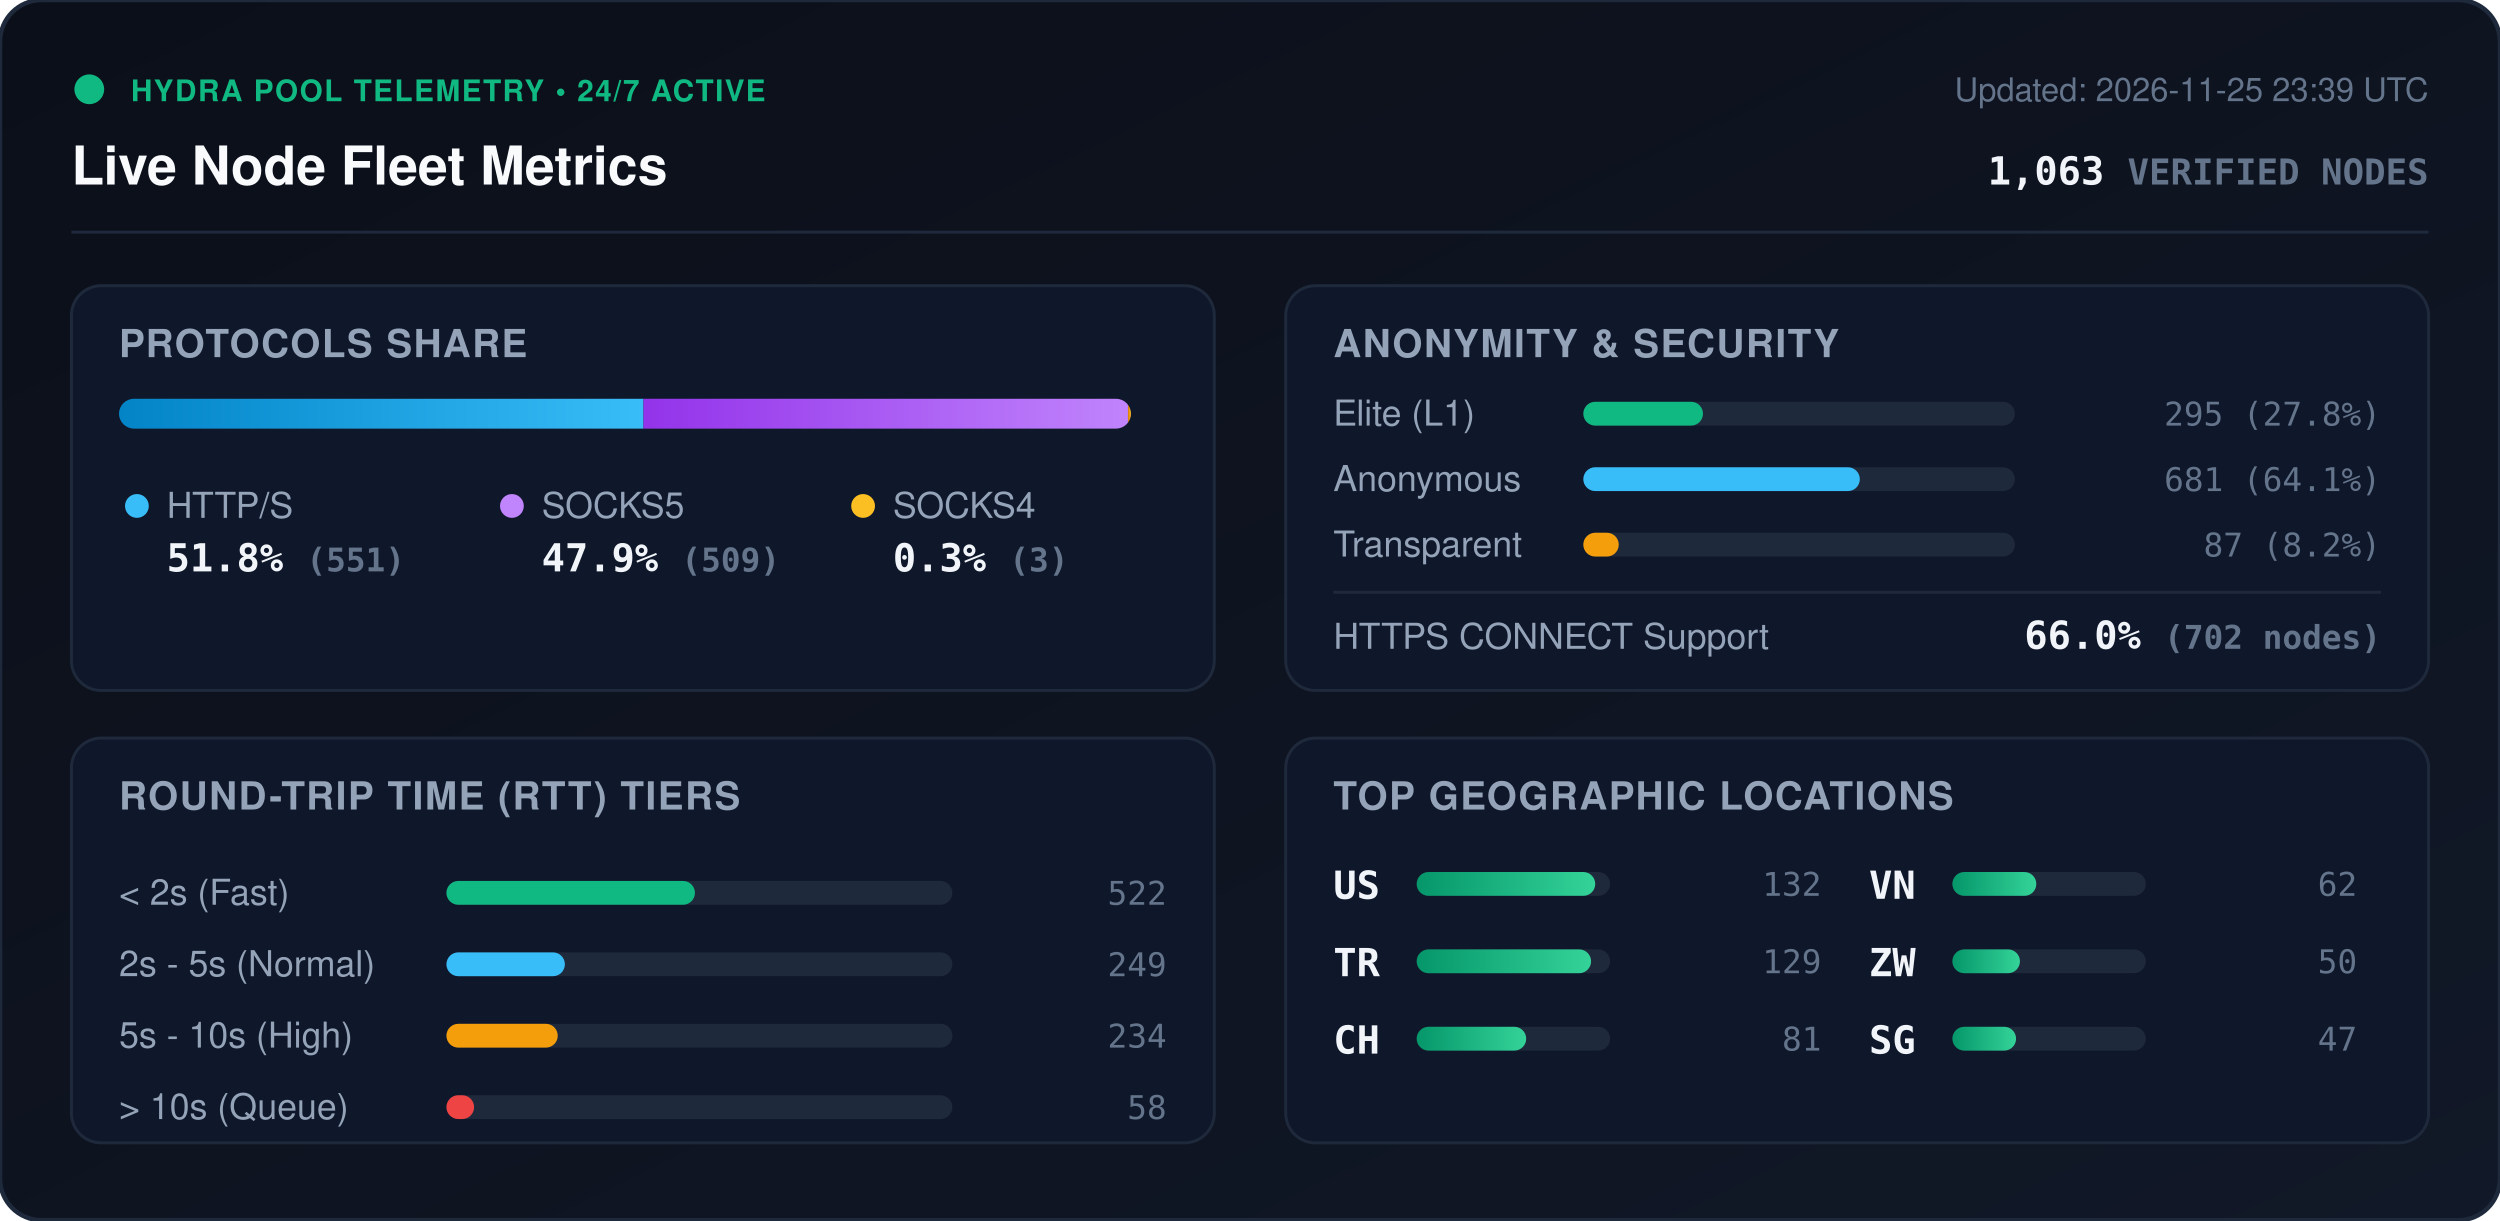
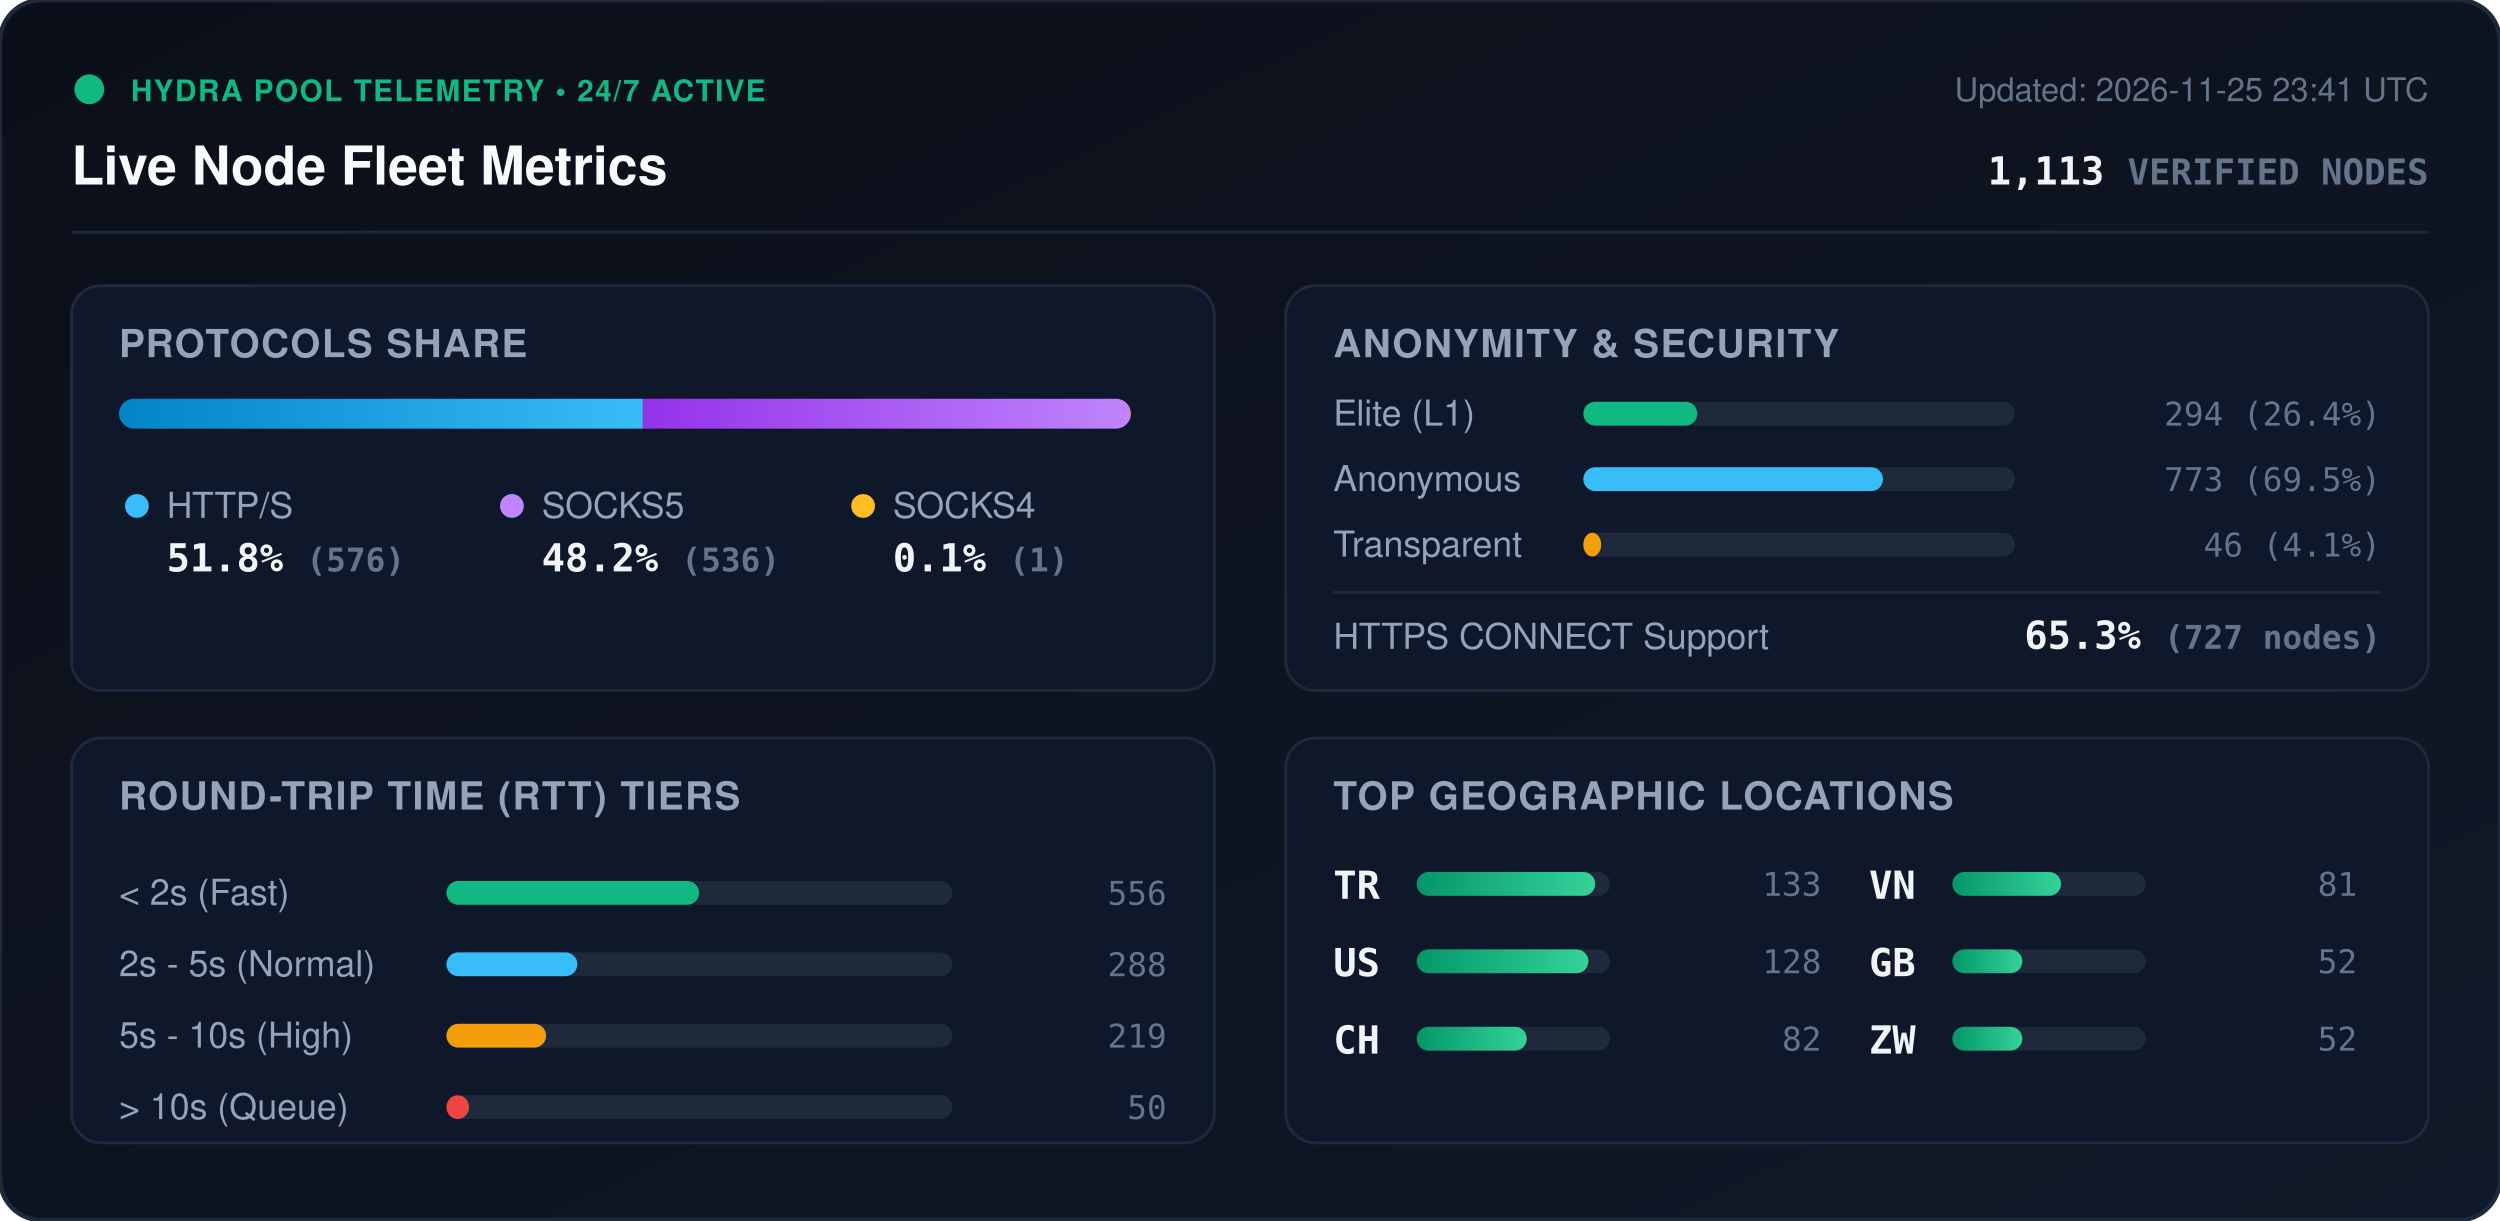
<svg xmlns="http://www.w3.org/2000/svg" viewBox="0 0 840 410" width="840" height="410" style="max-width: 100%; height: auto;">
  <defs>
    <linearGradient id="bg" x1="0%" y1="0%" x2="100%" y2="100%">
      <stop offset="0%" stop-color="#0b0f19" />
      <stop offset="100%" stop-color="#111827" />
    </linearGradient>
    <linearGradient id="bar-http" x1="0%" y1="0%" x2="100%" y2="0%">
      <stop offset="0%" stop-color="#0284c7" />
      <stop offset="100%" stop-color="#38bdf8" />
    </linearGradient>
    <linearGradient id="bar-socks5" x1="0%" y1="0%" x2="100%" y2="0%">
      <stop offset="0%" stop-color="#9333ea" />
      <stop offset="100%" stop-color="#c084fc" />
    </linearGradient>
    <linearGradient id="bar-socks4" x1="0%" y1="0%" x2="100%" y2="0%">
      <stop offset="0%" stop-color="#d97706" />
      <stop offset="100%" stop-color="#fbbf24" />
    </linearGradient>
    <linearGradient id="bar-green" x1="0%" y1="0%" x2="100%" y2="0%">
      <stop offset="0%" stop-color="#059669" />
      <stop offset="100%" stop-color="#34d399" />
    </linearGradient>
    <clipPath id="prog-track-clip">
      <rect width="340.0" height="10" rx="5" />
    </clipPath>
    <style>
      .title { font: 700 18px -apple-system, BlinkMacSystemFont, 'Segoe UI', Helvetica, Arial, sans-serif; fill: #f8fafc; }
      .sub { font: 500 11px -apple-system, BlinkMacSystemFont, 'Segoe UI', Helvetica, Arial, sans-serif; fill: #64748b; }
      .section-hdr { font: 600 13px -apple-system, BlinkMacSystemFont, 'Segoe UI', Helvetica, Arial, sans-serif; fill: #94a3b8; letter-spacing: 0.5px; }
      .metric-val { font: 700 13px -apple-system, BlinkMacSystemFont, 'Segoe UI', Helvetica, Arial, sans-serif; fill: #f1f5f9; }
      .metric-lbl { font: 500 12px -apple-system, BlinkMacSystemFont, 'Segoe UI', Helvetica, Arial, sans-serif; fill: #94a3b8; }
      .badge-txt { font: 700 10px -apple-system, BlinkMacSystemFont, 'Segoe UI', Helvetica, Arial, sans-serif; fill: #10b981; letter-spacing: 0.5px; }
      .mono { font-family: ui-monospace, SFMono-Regular, Menlo, Monaco, Consolas, monospace; }
      .pulse { animation: beacon 2s infinite ease-in-out; }
      @keyframes beacon { 0%, 100% { opacity: 1; } 50% { opacity: 0.35; } }
    </style>
  </defs>
  <rect width="840" height="410" rx="14" fill="url(#bg)" stroke="#1e293b" stroke-width="1.5" />
  <g transform="translate(24, 24)">
    <circle cx="6" cy="6" r="5" fill="#10b981" class="pulse" />
    <text x="20" y="10" class="badge-txt">HYDRA POOL TELEMETRY • 24/7 ACTIVE</text>
    <text x="0" y="38" class="title">Live Node Fleet Metrics</text>
-     <text x="792" y="10" text-anchor="end" class="sub">Updated: 2026-11-25 23:39 UTC</text>
-     <text x="792" y="38" text-anchor="end" class="metric-val mono" fill="#38bdf8">1,063 <tspan font-size="12" fill="#64748b">VERIFIED NODES</tspan>
+     <text x="792" y="10" text-anchor="end" class="sub">Updated: 2026-11-25 23:41 UTC</text>
+     <text x="792" y="38" text-anchor="end" class="metric-val mono" fill="#38bdf8">1,113 <tspan font-size="12" fill="#64748b">VERIFIED NODES</tspan>
    </text>
  </g>
  <line x1="24" y1="78" x2="816" y2="78" stroke="#1e293b" stroke-width="1" />
  <g transform="translate(24, 96)">
    <rect width="384" height="136" rx="10" fill="#0f172a" stroke="#1e293b" />
    <text x="16" y="24" class="section-hdr">PROTOCOLS SHARE</text>
    <g transform="translate(16, 38)">
      <rect width="340.0" height="10" rx="5" fill="#1e293b" />
      <g clip-path="url(#prog-track-clip)">
-         <rect x="0" width="176.2" height="10" fill="url(#bar-http)" />
-         <rect x="176.2" width="162.8" height="10" fill="url(#bar-socks5)" />
-         <rect x="339.0" width="1.0" height="10" fill="url(#bar-socks4)" />
+         <rect x="0" width="176.0" height="10" fill="url(#bar-http)" />
+         <rect x="176.0" width="163.7" height="10" fill="url(#bar-socks5)" />
+         <rect x="339.7" width="0.3" height="10" fill="url(#bar-socks4)" />
      </g>
    </g>
    <g transform="translate(16, 68)">
      <circle cx="6" cy="6" r="4" fill="#38bdf8" />
      <text x="16" y="10" class="metric-lbl">HTTP/S</text>
-       <text x="16" y="28" class="metric-val mono">51.8% <tspan font-size="11" fill="#64748b">(551)</tspan>
+       <text x="16" y="28" class="metric-val mono">51.8% <tspan font-size="11" fill="#64748b">(576)</tspan>
      </text>
      <circle cx="132" cy="6" r="4" fill="#c084fc" />
      <text x="142" y="10" class="metric-lbl">SOCKS5</text>
-       <text x="142" y="28" class="metric-val mono">47.9% <tspan font-size="11" fill="#64748b">(509)</tspan>
+       <text x="142" y="28" class="metric-val mono">48.2% <tspan font-size="11" fill="#64748b">(536)</tspan>
      </text>
      <circle cx="250" cy="6" r="4" fill="#fbbf24" />
      <text x="260" y="10" class="metric-lbl">SOCKS4</text>
-       <text x="260" y="28" class="metric-val mono">0.3% <tspan font-size="11" fill="#64748b">(3)</tspan>
+       <text x="260" y="28" class="metric-val mono">0.1% <tspan font-size="11" fill="#64748b">(1)</tspan>
      </text>
    </g>
  </g>
  <g transform="translate(432, 96)">
    <rect width="384" height="136" rx="10" fill="#0f172a" stroke="#1e293b" />
    <text x="16" y="24" class="section-hdr">ANONYMITY &amp; SECURITY</text>
    <text x="16" y="47" class="metric-lbl">Elite (L1)</text>
    <rect x="100" y="39" width="145.0" height="8" rx="4" fill="#1e293b" />
-     <rect x="100" y="39" width="40.2" height="8" rx="4" fill="#10b981" />
-     <text x="368" y="47" text-anchor="end" class="mono sub" fill="#e2e8f0">295 (27.8%)</text>
+     <rect x="100" y="39" width="38.3" height="8" rx="4" fill="#10b981" />
+     <text x="368" y="47" text-anchor="end" class="mono sub" fill="#e2e8f0">294 (26.4%)</text>
    <text x="16" y="69" class="metric-lbl">Anonymous</text>
    <rect x="100" y="61" width="145.0" height="8" rx="4" fill="#1e293b" />
-     <rect x="100" y="61" width="92.9" height="8" rx="4" fill="#38bdf8" />
-     <text x="368" y="69" text-anchor="end" class="mono sub" fill="#e2e8f0">681 (64.1%)</text>
+     <rect x="100" y="61" width="100.7" height="8" rx="4" fill="#38bdf8" />
+     <text x="368" y="69" text-anchor="end" class="mono sub" fill="#e2e8f0">773 (69.5%)</text>
    <text x="16" y="91" class="metric-lbl">Transparent</text>
    <rect x="100" y="83" width="145.0" height="8" rx="4" fill="#1e293b" />
-     <rect x="100" y="83" width="11.9" height="8" rx="4" fill="#f59e0b" />
-     <text x="368" y="91" text-anchor="end" class="mono sub" fill="#e2e8f0">87 (8.2%)</text>
+     <rect x="100" y="83" width="6.0" height="8" rx="4" fill="#f59e0b" />
+     <text x="368" y="91" text-anchor="end" class="mono sub" fill="#e2e8f0">46 (4.1%)</text>
    <line x1="16" y1="103" x2="368" y2="103" stroke="#1e293b" stroke-width="1" />
    <text x="16" y="122" class="metric-lbl">HTTPS CONNECT Support</text>
-     <text x="368" y="122" text-anchor="end" class="metric-val mono" fill="#34d399">66.0% <tspan font-size="11" fill="#64748b">(702 nodes)</tspan>
+     <text x="368" y="122" text-anchor="end" class="metric-val mono" fill="#34d399">65.3% <tspan font-size="11" fill="#64748b">(727 nodes)</tspan>
    </text>
  </g>
  <g transform="translate(24, 248)">
    <rect width="384" height="136" rx="10" fill="#0f172a" stroke="#1e293b" />
    <text x="16" y="24" class="section-hdr">ROUND-TRIP TIME (RTT) TIERS</text>
    <g transform="translate(16, 42)">
      <text x="0" y="14" class="metric-lbl">&lt; 2s (Fast)</text>
      <rect x="110" y="6" width="170" height="8" rx="4" fill="#1e293b" />
-       <rect x="110" y="6" width="83.5" height="8" rx="4" fill="#10b981" />
-       <text x="352" y="14" text-anchor="end" class="mono sub">522</text>
+       <rect x="110" y="6" width="84.9" height="8" rx="4" fill="#10b981" />
+       <text x="352" y="14" text-anchor="end" class="mono sub">556</text>
      <text x="0" y="38" class="metric-lbl">2s - 5s (Normal)</text>
      <rect x="110" y="30" width="170" height="8" rx="4" fill="#1e293b" />
-       <rect x="110" y="30" width="39.8" height="8" rx="4" fill="#38bdf8" />
-       <text x="352" y="38" text-anchor="end" class="mono sub">249</text>
+       <rect x="110" y="30" width="44.0" height="8" rx="4" fill="#38bdf8" />
+       <text x="352" y="38" text-anchor="end" class="mono sub">288</text>
      <text x="0" y="62" class="metric-lbl">5s - 10s (High)</text>
      <rect x="110" y="54" width="170" height="8" rx="4" fill="#1e293b" />
-       <rect x="110" y="54" width="37.4" height="8" rx="4" fill="#f59e0b" />
-       <text x="352" y="62" text-anchor="end" class="mono sub">234</text>
+       <rect x="110" y="54" width="33.5" height="8" rx="4" fill="#f59e0b" />
+       <text x="352" y="62" text-anchor="end" class="mono sub">219</text>
      <text x="0" y="86" class="metric-lbl">&gt; 10s (Queue)</text>
      <rect x="110" y="78" width="170" height="8" rx="4" fill="#1e293b" />
-       <rect x="110" y="78" width="9.3" height="8" rx="4" fill="#ef4444" />
-       <text x="352" y="86" text-anchor="end" class="mono sub">58</text>
+       <rect x="110" y="78" width="7.6" height="8" rx="4" fill="#ef4444" />
+       <text x="352" y="86" text-anchor="end" class="mono sub">50</text>
    </g>
  </g>
  <g transform="translate(432, 248)">
    <rect width="384" height="136" rx="10" fill="#0f172a" stroke="#1e293b" />
    <text x="16" y="24" class="section-hdr">TOP GEOGRAPHIC LOCATIONS</text>
    <g transform="translate(16, 42)">
      <g transform="translate(0, 0)">
+         <text x="0" y="12" class="mono metric-val" font-size="12">TR</text>
+         <rect x="28" y="3" width="65" height="8" rx="4" fill="#1e293b" />
+         <rect x="28" y="3" width="60.0" height="8" rx="4" fill="url(#bar-green)" />
+         <text x="164" y="11" text-anchor="end" class="mono sub">133</text>
+       </g>
+       <g transform="translate(0, 26)">
        <text x="0" y="12" class="mono metric-val" font-size="12">US</text>
        <rect x="28" y="3" width="65" height="8" rx="4" fill="#1e293b" />
-         <rect x="28" y="3" width="60.0" height="8" rx="4" fill="url(#bar-green)" />
-         <text x="164" y="11" text-anchor="end" class="mono sub">132</text>
-       </g>
-       <g transform="translate(0, 26)">
-         <text x="0" y="12" class="mono metric-val" font-size="12">TR</text>
-         <rect x="28" y="3" width="65" height="8" rx="4" fill="#1e293b" />
-         <rect x="28" y="3" width="58.6" height="8" rx="4" fill="url(#bar-green)" />
-         <text x="164" y="11" text-anchor="end" class="mono sub">129</text>
+         <rect x="28" y="3" width="57.7" height="8" rx="4" fill="url(#bar-green)" />
+         <text x="164" y="11" text-anchor="end" class="mono sub">128</text>
      </g>
      <g transform="translate(0, 52)">
        <text x="0" y="12" class="mono metric-val" font-size="12">CH</text>
        <rect x="28" y="3" width="65" height="8" rx="4" fill="#1e293b" />
-         <rect x="28" y="3" width="36.8" height="8" rx="4" fill="url(#bar-green)" />
-         <text x="164" y="11" text-anchor="end" class="mono sub">81</text>
+         <rect x="28" y="3" width="37.0" height="8" rx="4" fill="url(#bar-green)" />
+         <text x="164" y="11" text-anchor="end" class="mono sub">82</text>
      </g>
      <g transform="translate(180, 0)">
        <text x="0" y="12" class="mono metric-val" font-size="12">VN</text>
        <rect x="28" y="3" width="65" height="8" rx="4" fill="#1e293b" />
-         <rect x="28" y="3" width="28.2" height="8" rx="4" fill="url(#bar-green)" />
-         <text x="164" y="11" text-anchor="end" class="mono sub">62</text>
+         <rect x="28" y="3" width="36.5" height="8" rx="4" fill="url(#bar-green)" />
+         <text x="164" y="11" text-anchor="end" class="mono sub">81</text>
      </g>
      <g transform="translate(180, 26)">
+         <text x="0" y="12" class="mono metric-val" font-size="12">GB</text>
+         <rect x="28" y="3" width="65" height="8" rx="4" fill="#1e293b" />
+         <rect x="28" y="3" width="23.5" height="8" rx="4" fill="url(#bar-green)" />
+         <text x="164" y="11" text-anchor="end" class="mono sub">52</text>
+       </g>
+       <g transform="translate(180, 52)">
        <text x="0" y="12" class="mono metric-val" font-size="12">ZW</text>
        <rect x="28" y="3" width="65" height="8" rx="4" fill="#1e293b" />
-         <rect x="28" y="3" width="22.7" height="8" rx="4" fill="url(#bar-green)" />
-         <text x="164" y="11" text-anchor="end" class="mono sub">50</text>
-       </g>
-       <g transform="translate(180, 52)">
-         <text x="0" y="12" class="mono metric-val" font-size="12">SG</text>
-         <rect x="28" y="3" width="65" height="8" rx="4" fill="#1e293b" />
-         <rect x="28" y="3" width="21.4" height="8" rx="4" fill="url(#bar-green)" />
-         <text x="164" y="11" text-anchor="end" class="mono sub">47</text>
+         <rect x="28" y="3" width="23.5" height="8" rx="4" fill="url(#bar-green)" />
+         <text x="164" y="11" text-anchor="end" class="mono sub">52</text>
      </g>
    </g>
  </g>
</svg>
